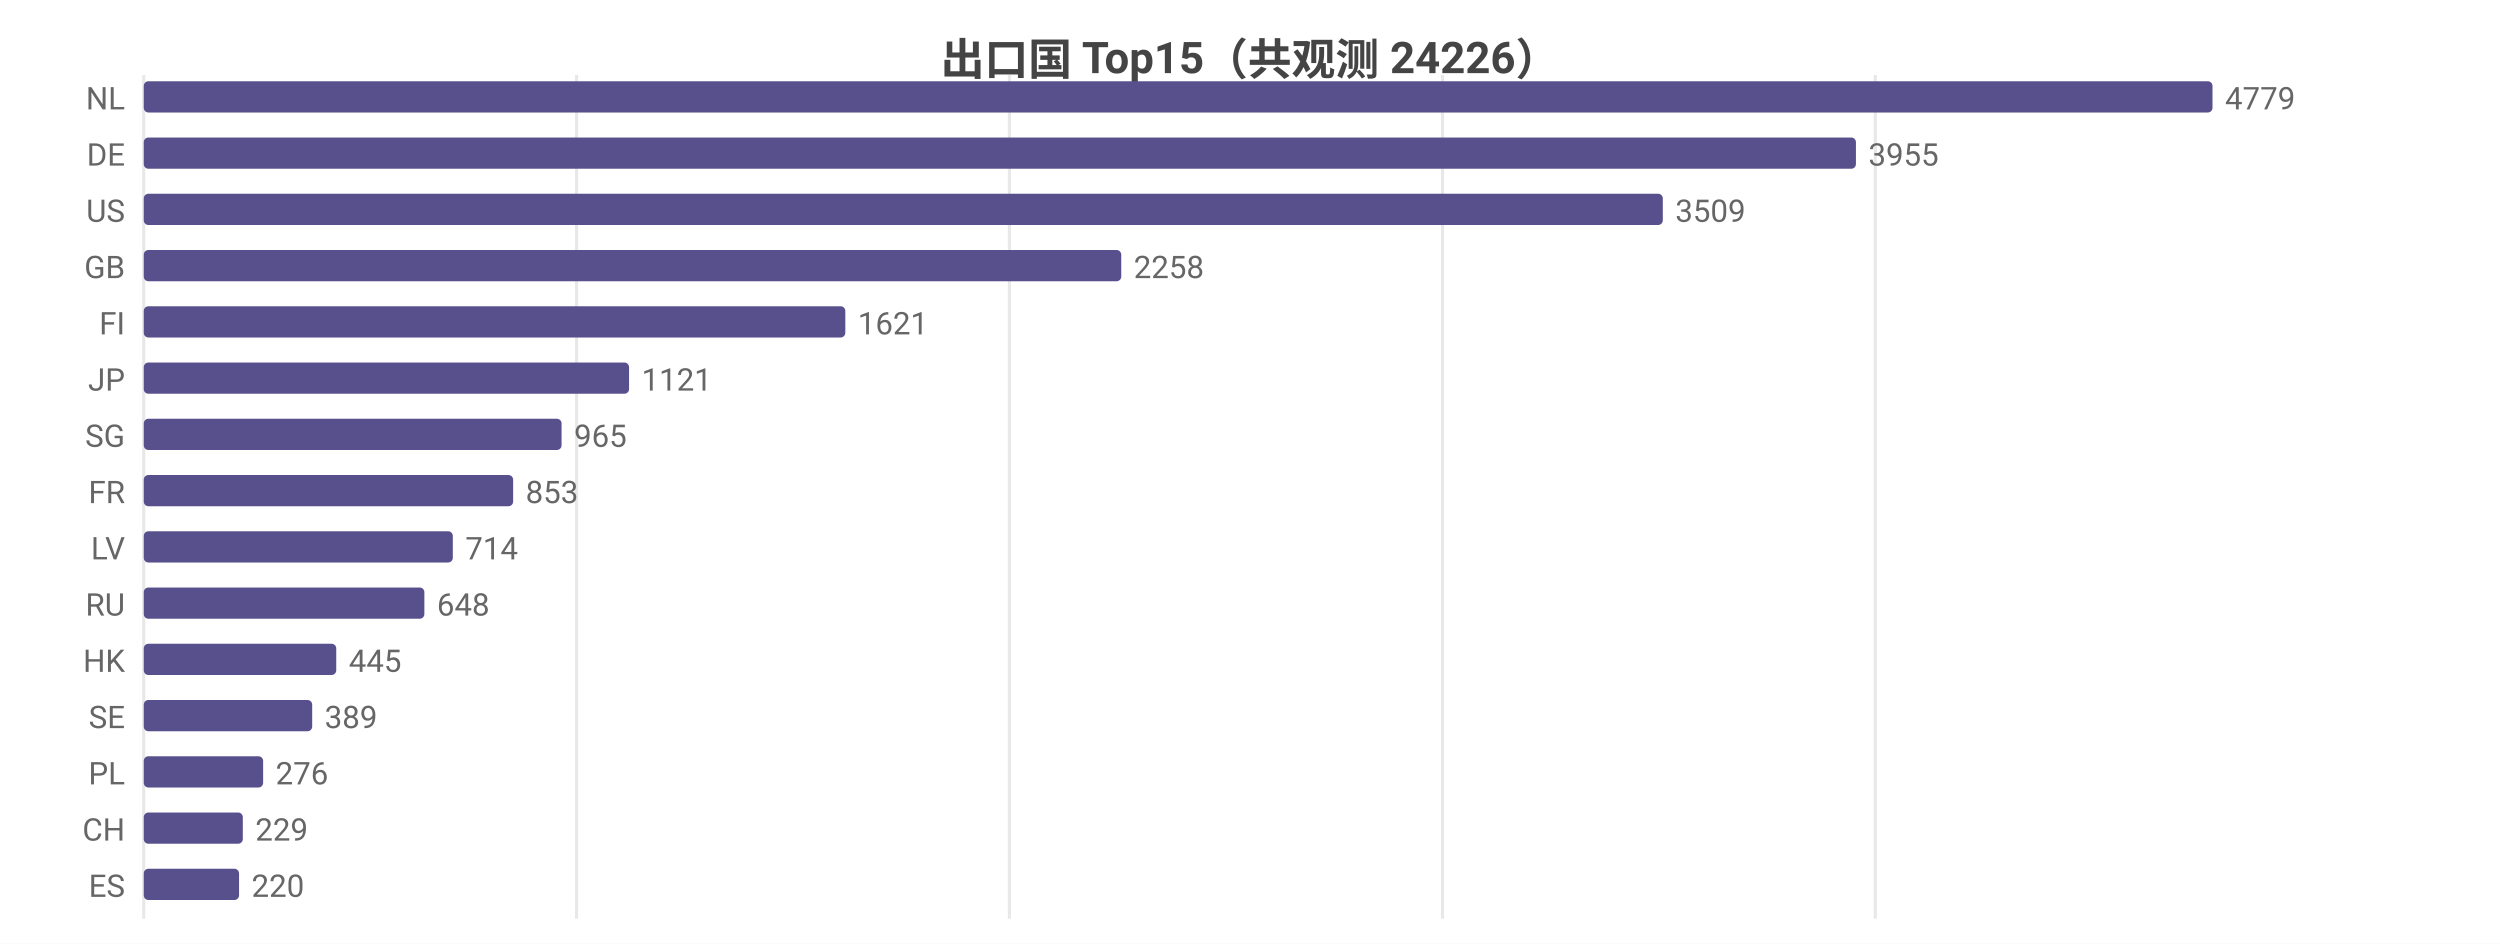
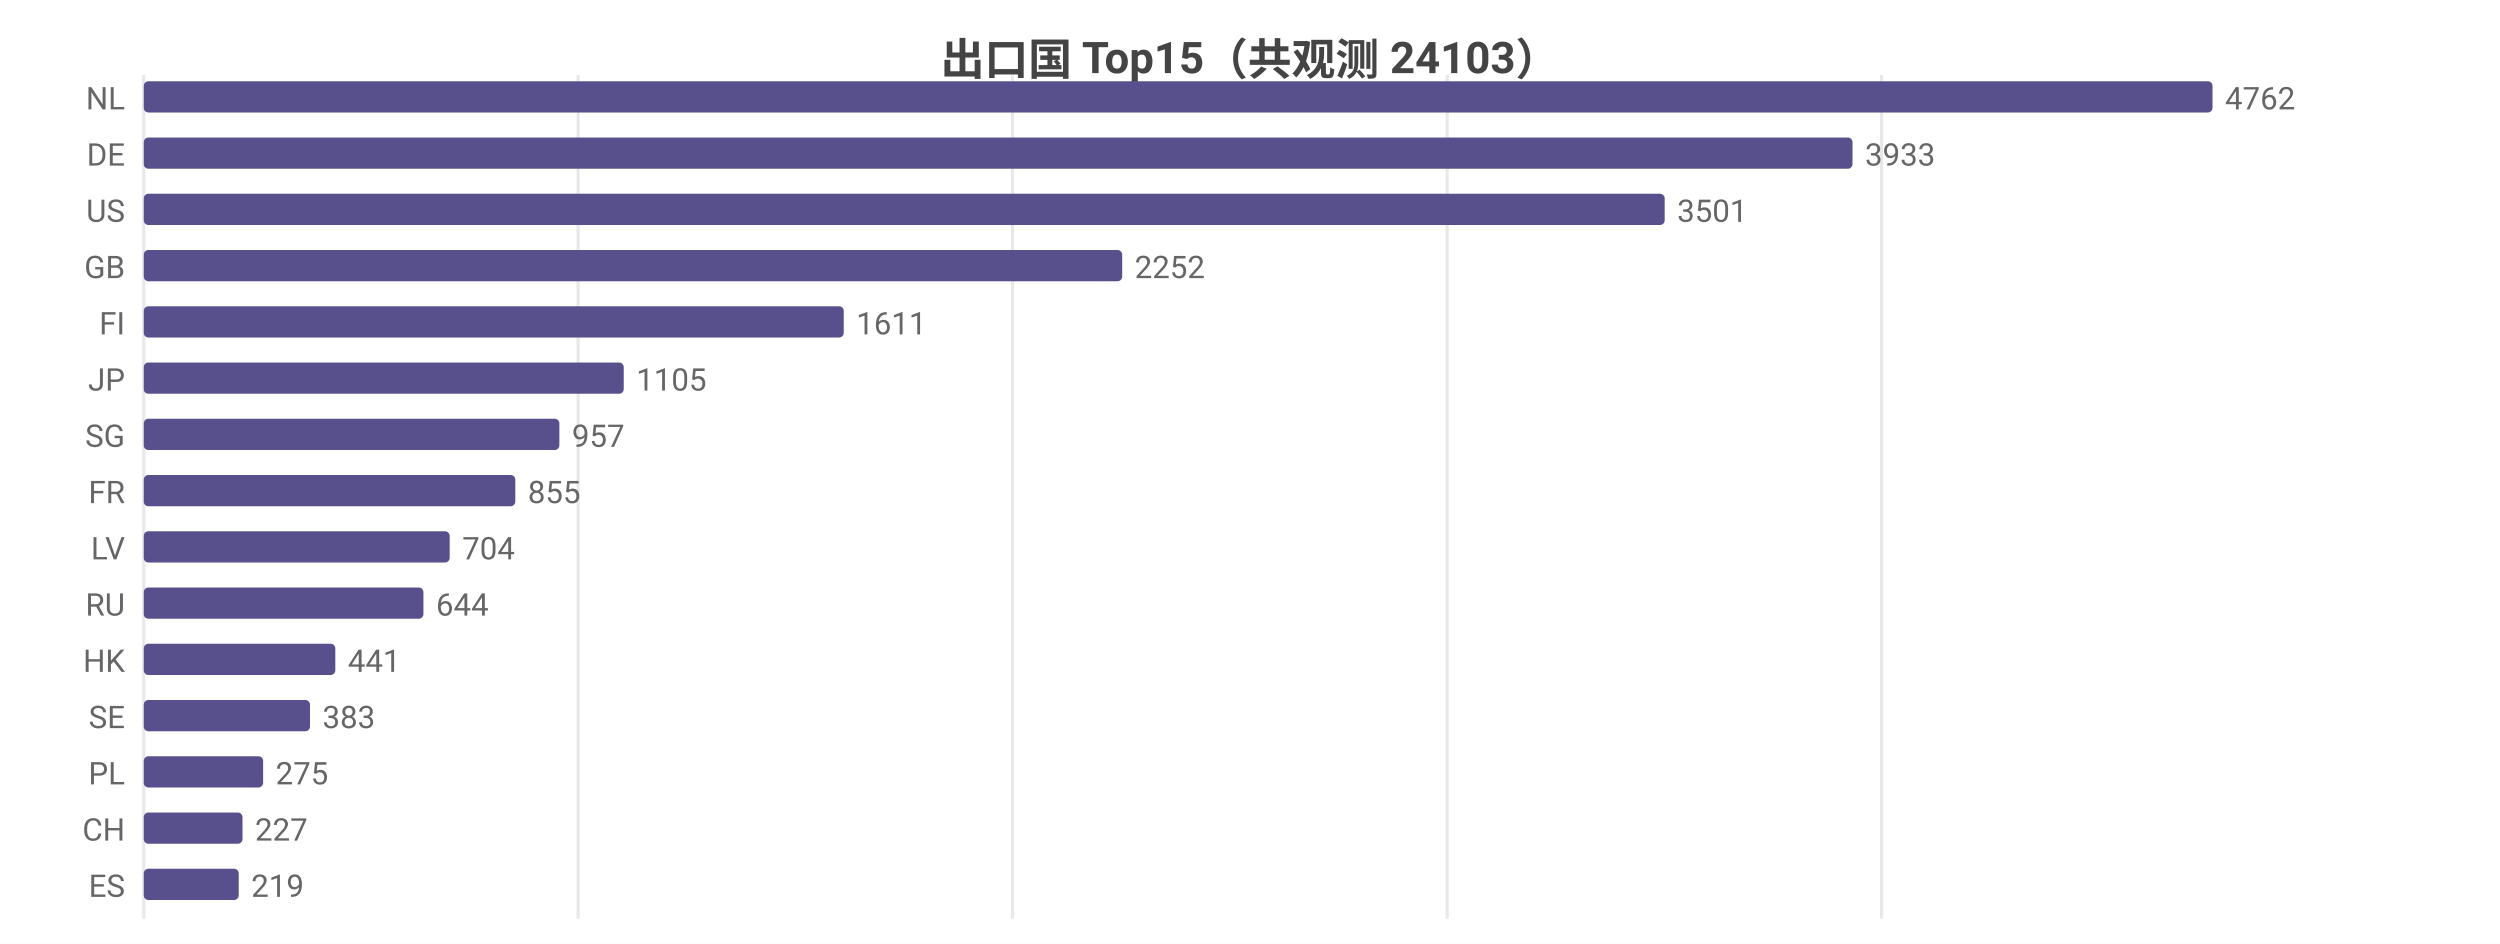
<svg xmlns="http://www.w3.org/2000/svg" width="800" height="302" viewBox="0 0 800 302">
  <rect width="800" height="302" fill="#ffffff" />
  <style>text{font-family:system-ui,-apple-system,'Segoe UI',Roboto,'PingFang SC','Microsoft YaHei','Noto Sans CJK SC',sans-serif}.g{stroke:#e8e8e8;stroke-width:1}.a{stroke:#999;stroke-width:1}.t{font-size:10px;fill:#666}.m{font-size:10px;text-anchor:middle;fill:#666}.e{font-size:10px;text-anchor:end;fill:#666}.l{font-size:11px;fill:#333}.tt{font-size:14px;font-weight:600;text-anchor:middle;fill:#444}.em{font-size:13px;text-anchor:middle;fill:#999}</style>
-   <text class="tt" x="400.0" y="24">出口国 Top15（共观测 24226）</text>
+   <text class="tt" x="400.0" y="24">出口国 Top15（共观测 24103）</text>
  <line class="g" x1="46" y1="24" x2="46" y2="294" />
-   <line class="g" x1="184.5" y1="24" x2="184.5" y2="294" />
-   <line class="g" x1="323.0" y1="24" x2="323.0" y2="294" />
-   <line class="g" x1="461.6" y1="24" x2="461.6" y2="294" />
-   <line class="g" x1="600.1" y1="24" x2="600.1" y2="294" />
+   <line class="g" x1="185.0" y1="24" x2="185.0" y2="294" />
+   <line class="g" x1="324.0" y1="24" x2="324.0" y2="294" />
+   <line class="g" x1="463.1" y1="24" x2="463.1" y2="294" />
+   <line class="g" x1="602.1" y1="24" x2="602.1" y2="294" />
  <text class="e" x="40" y="35">NL</text>
  <rect x="46" y="26" width="662" height="10" fill="#58508d" rx="1.5" />
-   <text class="t" x="712" y="35">4779</text>
+   <text class="t" x="712" y="35">4762</text>
  <text class="e" x="40" y="53">DE</text>
-   <rect x="46" y="44" width="547.9" height="10" fill="#58508d" rx="1.5" />
-   <text class="t" x="597.9" y="53">3955</text>
+   <rect x="46" y="44" width="546.8" height="10" fill="#58508d" rx="1.5" />
+   <text class="t" x="596.8" y="53">3933</text>
  <text class="e" x="40" y="71">US</text>
-   <rect x="46" y="62" width="486.1" height="10" fill="#58508d" rx="1.5" />
-   <text class="t" x="536.1" y="71">3509</text>
+   <rect x="46" y="62" width="486.7" height="10" fill="#58508d" rx="1.5" />
+   <text class="t" x="536.7" y="71">3501</text>
  <text class="e" x="40" y="89">GB</text>
-   <rect x="46" y="80" width="312.8" height="10" fill="#58508d" rx="1.5" />
-   <text class="t" x="362.8" y="89">2258</text>
+   <rect x="46" y="80" width="313.1" height="10" fill="#58508d" rx="1.5" />
+   <text class="t" x="363.1" y="89">2252</text>
  <text class="e" x="40" y="107">FI</text>
-   <rect x="46" y="98" width="224.5" height="10" fill="#58508d" rx="1.5" />
-   <text class="t" x="274.5" y="107">1621</text>
+   <rect x="46" y="98" width="224.0" height="10" fill="#58508d" rx="1.5" />
+   <text class="t" x="274.0" y="107">1611</text>
  <text class="e" x="40" y="125">JP</text>
-   <rect x="46" y="116" width="155.3" height="10" fill="#58508d" rx="1.5" />
-   <text class="t" x="205.3" y="125">1121</text>
+   <rect x="46" y="116" width="153.6" height="10" fill="#58508d" rx="1.5" />
+   <text class="t" x="203.6" y="125">1105</text>
  <text class="e" x="40" y="143">SG</text>
-   <rect x="46" y="134" width="133.7" height="10" fill="#58508d" rx="1.5" />
-   <text class="t" x="183.7" y="143">965</text>
+   <rect x="46" y="134" width="133.0" height="10" fill="#58508d" rx="1.5" />
+   <text class="t" x="183.0" y="143">957</text>
  <text class="e" x="40" y="161">FR</text>
-   <rect x="46" y="152" width="118.2" height="10" fill="#58508d" rx="1.5" />
-   <text class="t" x="168.2" y="161">853</text>
+   <rect x="46" y="152" width="118.9" height="10" fill="#58508d" rx="1.5" />
+   <text class="t" x="168.9" y="161">855</text>
  <text class="e" x="40" y="179">LV</text>
-   <rect x="46" y="170" width="98.9" height="10" fill="#58508d" rx="1.5" />
-   <text class="t" x="148.9" y="179">714</text>
+   <rect x="46" y="170" width="97.9" height="10" fill="#58508d" rx="1.5" />
+   <text class="t" x="147.9" y="179">704</text>
  <text class="e" x="40" y="197">RU</text>
-   <rect x="46" y="188" width="89.8" height="10" fill="#58508d" rx="1.5" />
-   <text class="t" x="139.8" y="197">648</text>
+   <rect x="46" y="188" width="89.5" height="10" fill="#58508d" rx="1.5" />
+   <text class="t" x="139.5" y="197">644</text>
  <text class="e" x="40" y="215">HK</text>
-   <rect x="46" y="206" width="61.6" height="10" fill="#58508d" rx="1.5" />
-   <text class="t" x="111.6" y="215">445</text>
+   <rect x="46" y="206" width="61.3" height="10" fill="#58508d" rx="1.5" />
+   <text class="t" x="111.3" y="215">441</text>
  <text class="e" x="40" y="233">SE</text>
-   <rect x="46" y="224" width="53.9" height="10" fill="#58508d" rx="1.5" />
-   <text class="t" x="103.9" y="233">389</text>
+   <rect x="46" y="224" width="53.2" height="10" fill="#58508d" rx="1.5" />
+   <text class="t" x="103.2" y="233">383</text>
  <text class="e" x="40" y="251">PL</text>
  <rect x="46" y="242" width="38.2" height="10" fill="#58508d" rx="1.5" />
-   <text class="t" x="88.2" y="251">276</text>
+   <text class="t" x="88.2" y="251">275</text>
  <text class="e" x="40" y="269">CH</text>
-   <rect x="46" y="260" width="31.7" height="10" fill="#58508d" rx="1.5" />
-   <text class="t" x="81.7" y="269">229</text>
+   <rect x="46" y="260" width="31.6" height="10" fill="#58508d" rx="1.5" />
+   <text class="t" x="81.6" y="269">227</text>
  <text class="e" x="40" y="287">ES</text>
-   <rect x="46" y="278" width="30.5" height="10" fill="#58508d" rx="1.5" />
-   <text class="t" x="80.5" y="287">220</text>
+   <rect x="46" y="278" width="30.4" height="10" fill="#58508d" rx="1.5" />
+   <text class="t" x="80.4" y="287">219</text>
</svg>
